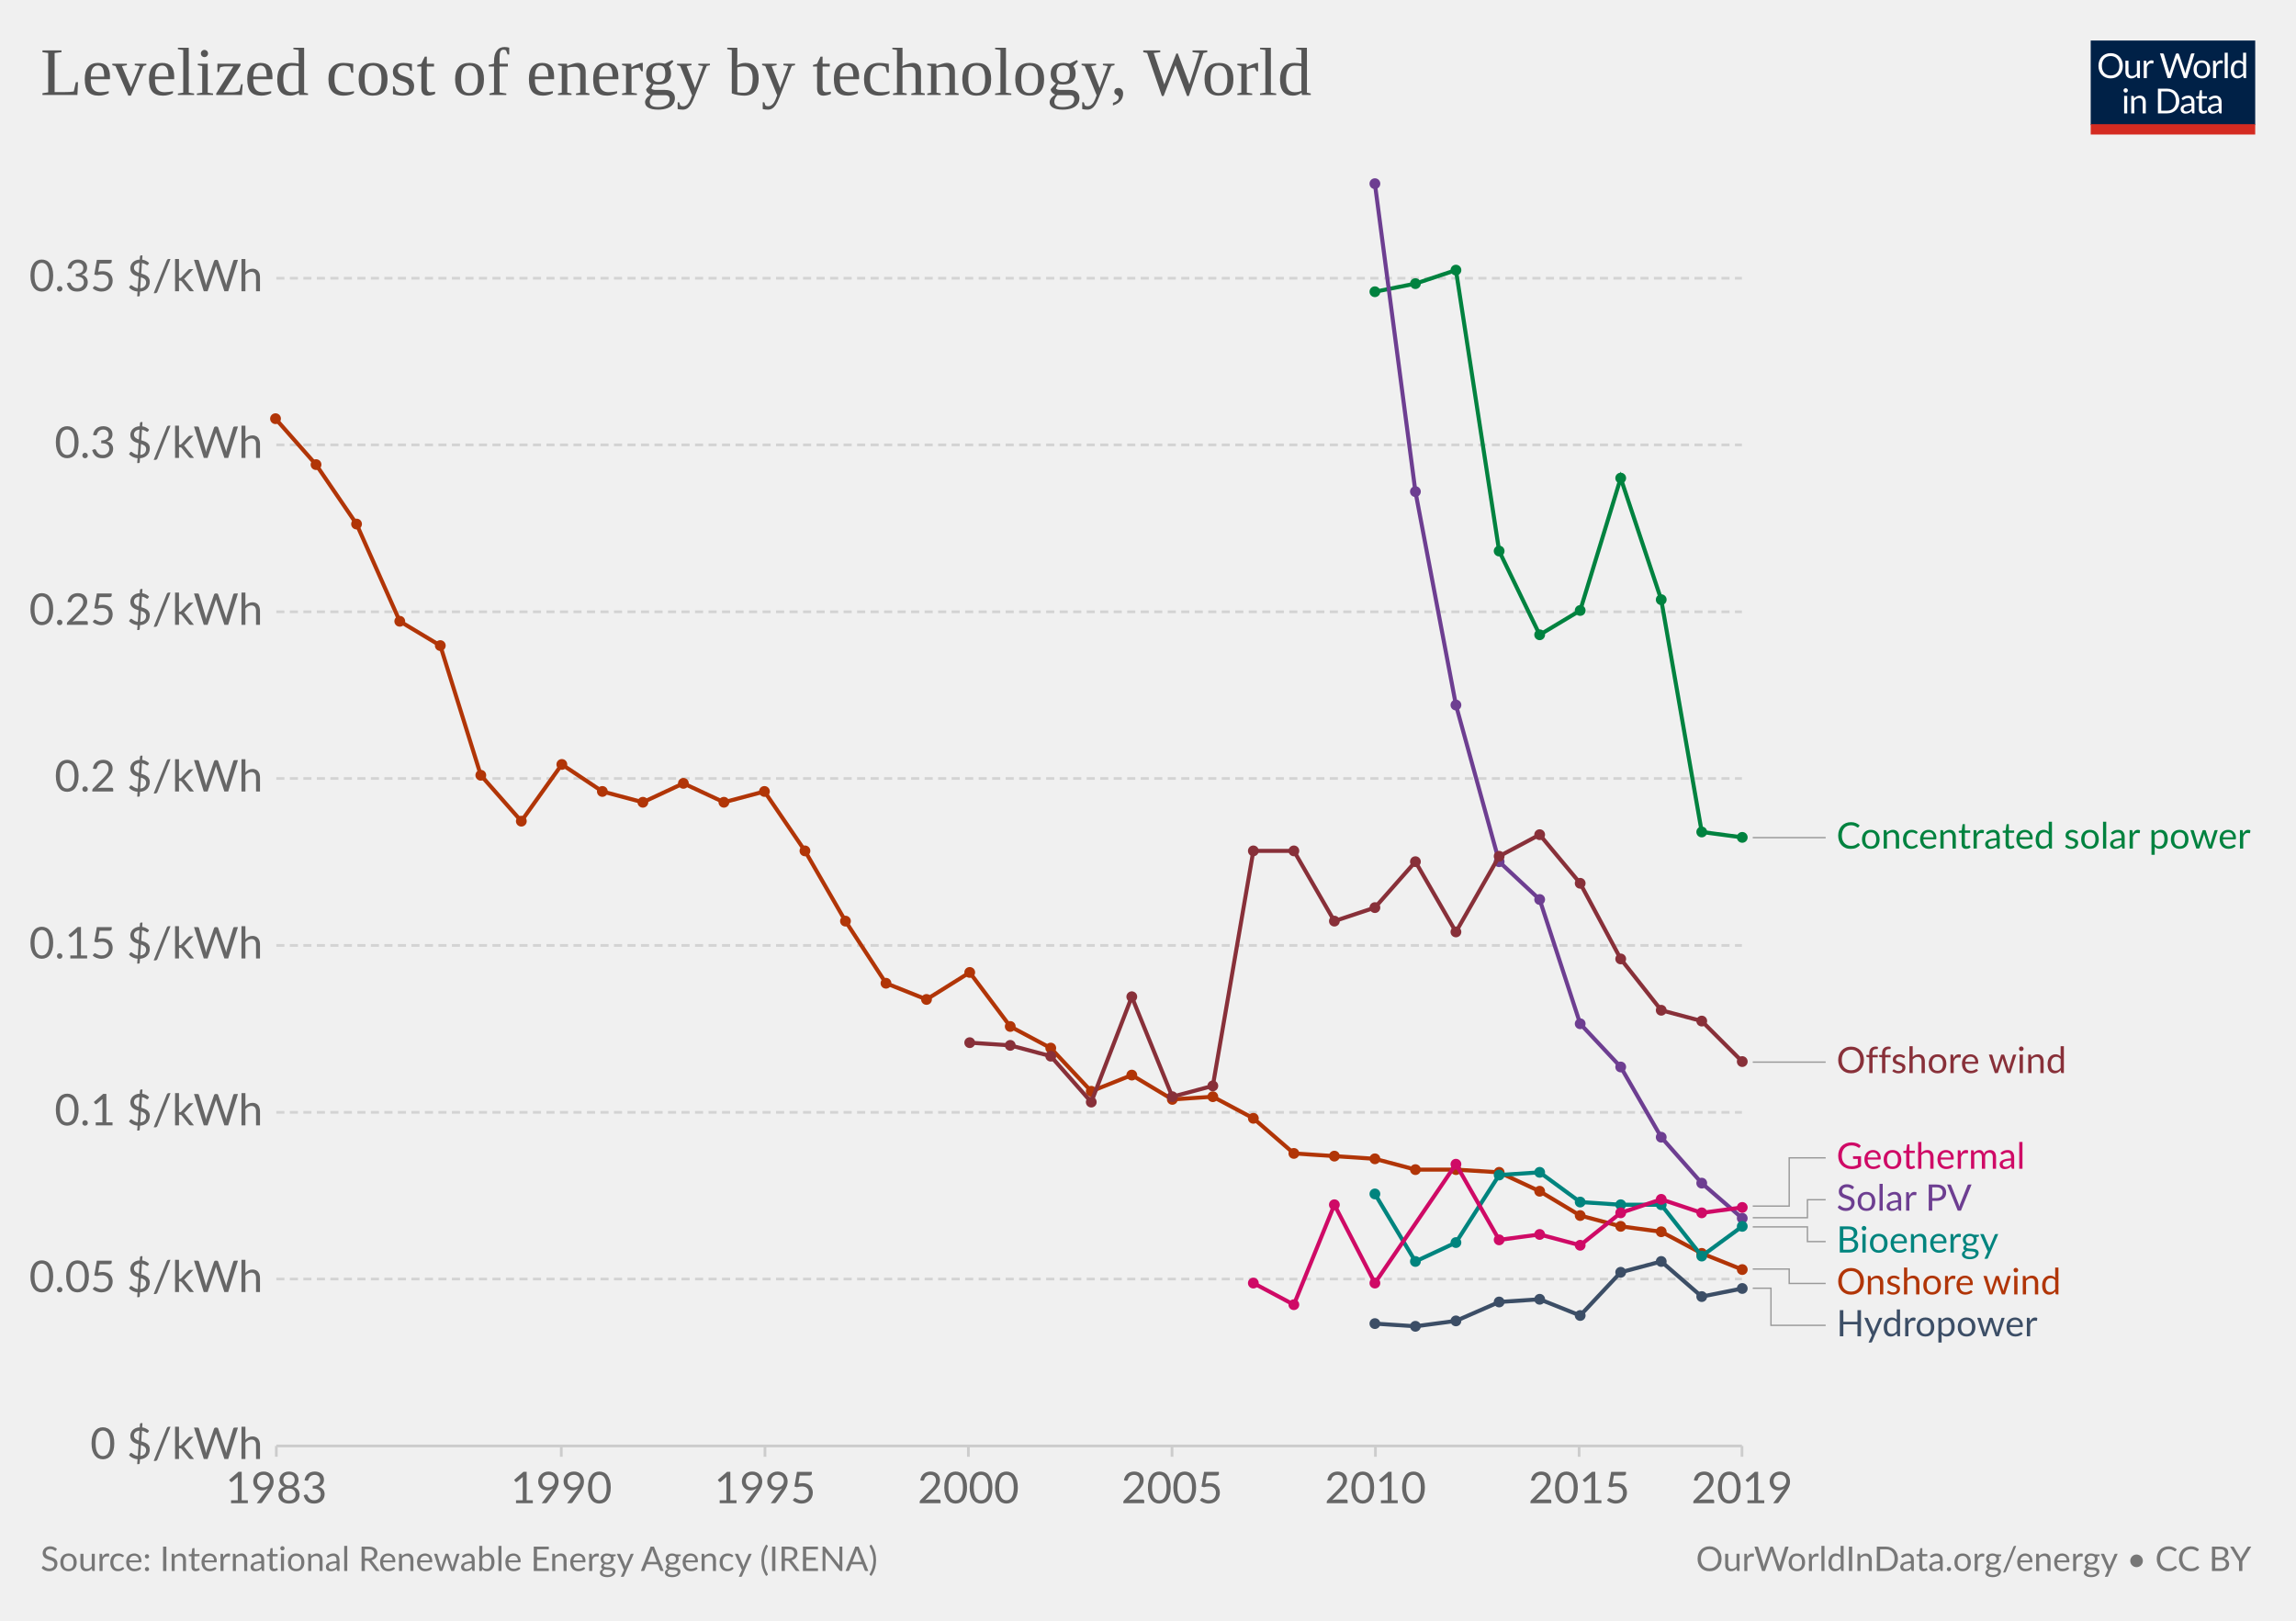
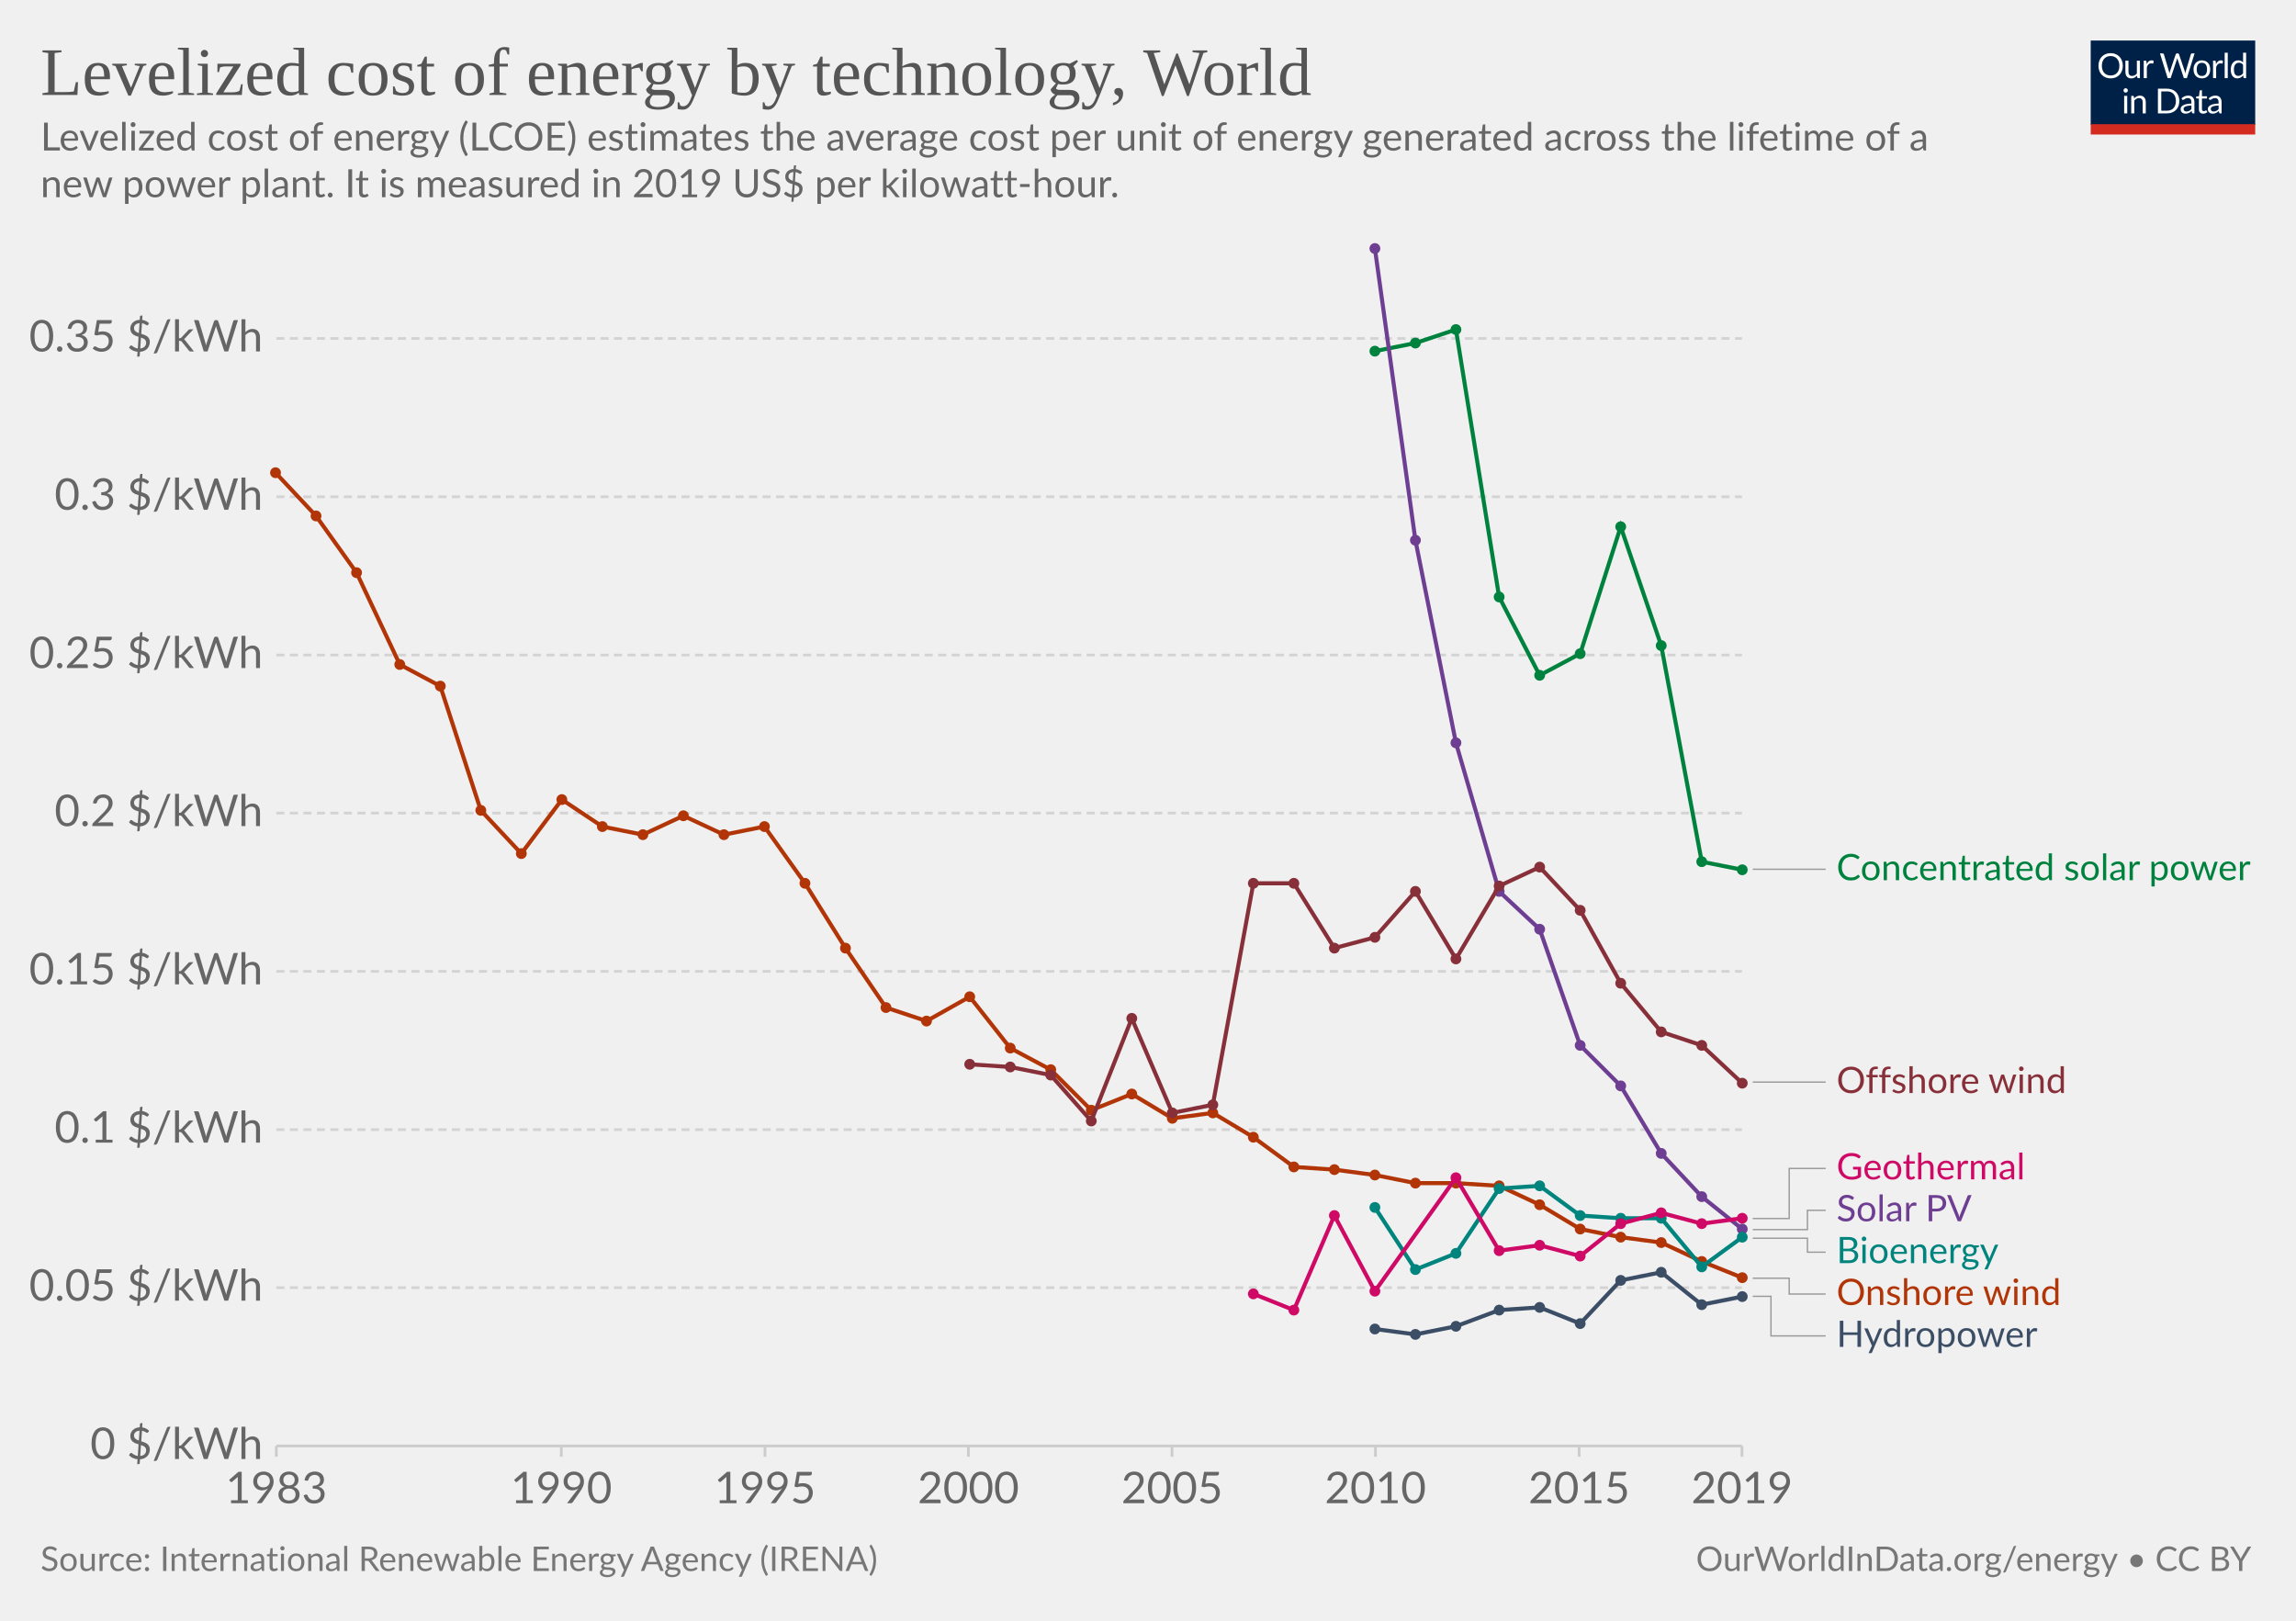
<svg xmlns="http://www.w3.org/2000/svg" version="1.1" style="background-color:#fff;-webkit-font-smoothing:antialiased" width="850" height="600" viewBox="0 0 850 600" font-family="Lato,'Helvetica Neue',Helvetica,Arial,sans-serif" font-size="18" text-rendering="optimizeLegibility">
  <g class="HeaderView">
    <g transform="matrix(.29 0 0 .29 774 15)">
      <svg width="210" height="120" viewBox="0 0 210 120" fill="none">
        <g clip-path="url(#clip0)">
          <path d="M0 0h210v107.89H0V0z" fill="#002147" />
          <path d="M40.98 32.25c0 2.36-.38 4.53-1.12 6.51a14.26 14.26 0 01-8.1 8.4c-1.9.78-4.02 1.17-6.34 1.17a16.6 16.6 0 01-6.33-1.17 14.31 14.31 0 01-8.08-8.4 18.29 18.29 0 01-1.12-6.51c0-2.36.38-4.53 1.12-6.5a14.32 14.32 0 018.07-8.44c1.92-.8 4.03-1.19 6.34-1.19 2.32 0 4.43.4 6.34 1.19 1.92.8 3.56 1.9 4.93 3.34a14.87 14.87 0 013.17 5.1 18.1 18.1 0 011.12 6.5zm-4.38 0c0-1.94-.26-3.68-.8-5.22a10.91 10.91 0 00-2.24-3.89 9.68 9.68 0 00-3.52-2.46 11.95 11.95 0 00-4.62-.86c-1.68 0-3.21.28-4.6.86a9.88 9.88 0 00-3.54 2.46 10.91 10.91 0 00-2.24 3.9c-.53 1.53-.8 3.27-.8 5.2 0 1.94.27 3.68.8 5.22a11.17 11.17 0 002.24 3.9 10.01 10.01 0 003.55 2.44c1.38.56 2.9.83 4.6.83 1.7 0 3.24-.27 4.61-.83a9.8 9.8 0 003.52-2.44 11.17 11.17 0 002.25-3.9c.53-1.54.8-3.28.8-5.21zm26.22-6.54V48H60.5c-.56 0-.9-.27-1.05-.81l-.31-2.4a12.45 12.45 0 01-3.26 2.6c-1.2.64-2.58.96-4.13.96-1.22 0-2.3-.2-3.24-.6a6.52 6.52 0 01-2.33-1.7 7.37 7.37 0 01-1.43-2.67c-.3-1.04-.46-2.2-.46-3.45V25.7h3.91v14.22c0 1.68.38 2.99 1.15 3.91.77.93 1.96 1.39 3.54 1.39 1.16 0 2.24-.27 3.23-.82a10.42 10.42 0 002.8-2.28V25.7h3.91zm8.61 4.47a9.94 9.94 0 012.6-3.56 5.64 5.64 0 013.76-1.3c.47 0 .92.05 1.34.15.44.1.83.27 1.17.49l-.3 2.92c-.09.37-.3.55-.66.55-.2 0-.5-.04-.9-.13a6.21 6.21 0 00-3.24.18c-.54.2-1.03.5-1.47.92-.42.4-.81.9-1.17 1.5-.33.58-.64 1.26-.92 2.02V48H67.7V25.71h2.25c.42 0 .72.08.88.25.16.16.27.44.33.83l.26 3.39zm61.16-13.7L122.75 48h-3.82l-7.99-24.05a21.95 21.95 0 01-.42-1.58 38.36 38.36 0 01-.44 1.58L102.05 48h-3.83L88.4 16.47h3.54c.38 0 .7.1.95.29.26.2.43.43.5.73l6.52 21.9c.1.4.2.83.28 1.28.1.46.2.94.29 1.46l.3-1.46c.12-.47.25-.9.38-1.27l7.41-21.91c.1-.25.26-.48.51-.69.27-.22.58-.33.95-.33h1.23c.38 0 .69.1.92.29.24.2.41.43.53.73l7.4 21.9a28.4 28.4 0 01.68 2.62 29.52 29.52 0 01.52-2.61l6.54-21.91c.07-.27.23-.5.48-.7.27-.21.58-.32.95-.32h3.32zm9.35 8.88c1.63 0 3.1.27 4.4.82a9.43 9.43 0 015.46 5.94c.5 1.4.74 2.98.74 4.73 0 1.76-.25 3.34-.74 4.75a9.43 9.43 0 01-5.46 5.92c-1.3.52-2.77.79-4.4.79-1.64 0-3.12-.27-4.44-.8a9.42 9.42 0 01-3.35-2.3c-.92-1-1.63-2.2-2.13-3.61-.49-1.41-.73-3-.73-4.75s.24-3.33.73-4.73c.5-1.43 1.2-2.64 2.13-3.63a9.4 9.4 0 013.35-2.31c1.32-.55 2.8-.82 4.44-.82zm0 19.89c2.2 0 3.84-.73 4.93-2.2 1.08-1.48 1.63-3.54 1.63-6.18 0-2.66-.55-4.72-1.63-6.2-1.09-1.49-2.73-2.23-4.93-2.23-1.12 0-2.09.2-2.93.57a5.7 5.7 0 00-2.06 1.65 7.5 7.5 0 00-1.24 2.67c-.26 1.04-.4 2.22-.4 3.54 0 2.64.55 4.7 1.64 6.18 1.1 1.47 2.76 2.2 4.99 2.2zm17.97-15.07a9.94 9.94 0 012.6-3.56 5.64 5.64 0 013.76-1.3c.47 0 .91.05 1.34.15.44.1.83.27 1.16.49l-.28 2.92c-.09.37-.31.55-.66.55-.2 0-.5-.04-.9-.13a6.2 6.2 0 00-3.24.18c-.54.2-1.03.5-1.47.92-.43.4-.82.9-1.17 1.5a13.1 13.1 0 00-.92 2.02V48h-3.94V25.71h2.24c.43 0 .72.08.88.25.17.16.28.44.33.83l.27 3.39zm15.04-14.59V48h-3.92V15.6h3.92zm19.55 15.43a6.22 6.22 0 00-2.38-2.05 6.7 6.7 0 00-2.86-.6c-2.07 0-3.66.75-4.77 2.23-1.12 1.48-1.68 3.6-1.68 6.33 0 1.46.13 2.7.38 3.74a7.29 7.29 0 001.1 2.56 4.35 4.35 0 001.78 1.45c.7.3 1.5.46 2.4.46 1.29 0 2.41-.3 3.36-.88a9.6 9.6 0 002.67-2.49V31.02zm3.91-15.43V48h-2.33c-.56 0-.9-.27-1.06-.81l-.35-2.71a12.13 12.13 0 01-3.25 2.77 8.28 8.28 0 01-4.23 1.06 7.31 7.31 0 01-6.14-2.9c-.73-.96-1.3-2.15-1.69-3.57a18.35 18.35 0 01.07-9.48 11.29 11.29 0 011.89-3.7 8.7 8.7 0 017.06-3.34 7.96 7.96 0 016.12 2.62V15.59h3.91zM46.61 70.71V93H42.7V70.71h3.91zm.84-7c0 .39-.08.75-.24 1.09a2.81 2.81 0 01-1.52 1.47 2.67 2.67 0 01-2.16 0 2.9 2.9 0 01-1.45-1.47 2.67 2.67 0 010-2.16c.15-.35.35-.65.6-.9.25-.27.53-.47.85-.62a2.67 2.67 0 012.16 0c.35.15.65.35.9.62.27.25.47.55.62.9.16.34.24.7.24 1.08zm7.97 10.24c.49-.54 1-1.04 1.54-1.48a9.85 9.85 0 013.66-1.84 8.96 8.96 0 015.43.35c.94.4 1.72.97 2.33 1.71a7.36 7.36 0 011.43 2.67c.32 1.04.49 2.19.49 3.45V93h-3.94V78.81c0-1.69-.4-3-1.17-3.92-.76-.93-1.93-1.4-3.5-1.4a6.6 6.6 0 00-3.25.83c-1 .56-1.92 1.31-2.77 2.27V93h-3.94V70.71h2.35c.56 0 .9.28 1.04.82l.3 2.42zm57.7 3.3c0 2.36-.37 4.5-1.11 6.44a14.3 14.3 0 01-3.17 4.98 14.1 14.1 0 01-4.93 3.2c-1.9.76-4.02 1.13-6.33 1.13H85.8V61.47h11.77c2.31 0 4.42.39 6.33 1.15a13.8 13.8 0 018.1 8.18 17.75 17.75 0 011.12 6.45zm-4.37 0c0-1.94-.26-3.67-.8-5.2a10.94 10.94 0 00-2.23-3.87 9.57 9.57 0 00-3.53-2.42 12.23 12.23 0 00-4.61-.83h-7.5v24.62h7.5c1.7 0 3.24-.28 4.61-.84a9.7 9.7 0 003.53-2.4 10.94 10.94 0 002.24-3.87c.53-1.53.8-3.26.8-5.2zm19.8 5.72c-1.8.06-3.34.2-4.62.44-1.26.22-2.3.51-3.1.88-.8.36-1.37.8-1.74 1.3-.35.5-.53 1.05-.53 1.67 0 .58.1 1.1.3 1.52a3 3 0 00.76 1.05c.34.27.73.46 1.17.6.45.11.94.17 1.45.17a7.28 7.28 0 003.5-.81 11.95 11.95 0 002.82-2.2v-4.62zm-12.65-9.11a12.73 12.73 0 013.98-2.66c1.43-.59 3-.88 4.73-.88 1.25 0 2.36.2 3.33.61a6.81 6.81 0 013.94 4.38c.33 1.04.5 2.19.5 3.43V93h-1.74a1.8 1.8 0 01-.88-.18c-.2-.13-.36-.38-.48-.74l-.44-2.12c-.59.55-1.16 1.03-1.72 1.46a9.48 9.48 0 01-3.74 1.7c-.69.15-1.46.23-2.3.23-.87 0-1.69-.12-2.45-.35a5.34 5.34 0 01-3.34-2.93 6.64 6.64 0 01-.49-2.64c0-.88.25-1.72.73-2.53a6.33 6.33 0 012.35-2.17c1.09-.63 2.5-1.15 4.25-1.54 1.75-.41 3.89-.65 6.42-.7v-1.75c0-1.73-.37-3.03-1.12-3.91-.75-.9-1.84-1.34-3.28-1.34-.97 0-1.78.12-2.44.37-.64.23-1.2.5-1.7.81l-1.23.82c-.33.23-.67.35-1 .35-.27 0-.5-.07-.69-.2a2.1 2.1 0 01-.48-.53l-.7-1.25zm27.67 19.5c-1.76 0-3.12-.5-4.07-1.48-.94-.98-1.41-2.4-1.41-4.25V74h-2.68a.9.9 0 01-.6-.2c-.16-.14-.24-.36-.24-.66v-1.56l3.65-.46.9-6.89a.9.9 0 01.29-.52.88.88 0 01.62-.22H142v7.67h6.44V74H142v13.38c0 .94.22 1.63.68 2.09.45.45 1.04.68 1.76.68a3.21 3.21 0 001.85-.53l.55-.35c.16-.12.3-.18.41-.18.2 0 .4.13.55.38l1.15 1.87a7.45 7.45 0 01-2.44 1.5c-.96.35-1.94.52-2.95.52zm19.68-10.4c-1.8.07-3.34.21-4.62.45-1.26.22-2.3.51-3.1.88-.8.36-1.37.8-1.74 1.3-.35.5-.53 1.05-.53 1.67 0 .58.1 1.1.3 1.52.18.42.44.77.76 1.05.34.27.73.46 1.17.6.45.11.94.17 1.45.17a7.3 7.3 0 003.5-.81 12.04 12.04 0 002.82-2.2v-4.62zm-12.65-9.1a12.72 12.72 0 013.99-2.66c1.42-.59 3-.88 4.72-.88 1.25 0 2.36.2 3.33.61a6.81 6.81 0 013.94 4.38c.33 1.04.5 2.19.5 3.43V93h-1.74a1.8 1.8 0 01-.88-.18c-.2-.13-.36-.38-.48-.74l-.44-2.12c-.59.55-1.16 1.03-1.72 1.46a9.48 9.48 0 01-3.74 1.7c-.69.15-1.46.23-2.3.23-.87 0-1.69-.12-2.45-.35a5.33 5.33 0 01-3.34-2.93 6.62 6.62 0 01-.49-2.64c0-.88.25-1.72.73-2.53a6.33 6.33 0 012.35-2.17c1.09-.63 2.5-1.15 4.25-1.54a31.2 31.2 0 016.42-.7v-1.75c0-1.73-.37-3.03-1.12-3.91-.75-.9-1.84-1.34-3.28-1.34-.97 0-1.78.12-2.44.37-.64.23-1.2.5-1.7.81-.46.3-.87.57-1.22.82-.34.23-.68.35-1.02.35-.26 0-.49-.07-.68-.2a1.88 1.88 0 01-.48-.53l-.7-1.25z" fill="#fff" />
          <path fill="#D42B21" d="M0 106.79h210V120H0z" />
        </g>
        <defs>
          <clipPath id="clip0">
            <path fill="#fff" d="M0 0h210v120H0z" />
          </clipPath>
        </defs>
      </svg>
    </g>
    <a href="https://ourworldindata.org/grapher/levelized-cost-of-energy?tab=chart&amp;stackMode=absolute&amp;time=earliest..latest&amp;region=World" target="_blank" font-family="&quot;Playfair Display&quot;,Georgia,&quot;Times New Roman&quot;,serif">
      <text font-size="25.2" x="15" y="35.2" fill="#555">
        <tspan x="15" y="35.16">Levelized cost of energy by technology, World</tspan>
      </text>
    </a>
+     <text font-size="14.4" x="15" y="55.7" fill="#666">
+       <tspan x="15" y="55.72">Levelized cost of energy (LCOE) estimates the average cost per unit of energy generated across the lifetime of a</tspan>
+       <tspan x="15" y="73">new power plant. It is measured in 2019 US$ per kilowatt-hour.</tspan>
+     </text>
  </g>
  <g class="LineChart">
    <defs>
      <clipPath id="a">
-         <path d="M92.3 0h830v977h-830z" />
+         <path d="M92.3 0h830v928.6h-830z" />
      </clipPath>
    </defs>
    <g class="DualAxisView">
      <g class="HorizontalAxis">
        <path stroke="#ccc" d="M102.3 535.3v4M207.8 535.3v4M283.2 535.3v4M358.5 535.3v4M433.9 535.3v4M509.2 535.3v4M584.6 535.3v4M644.9 535.3v4" />
        <text x="102.3" y="556.5" fill="#666" text-anchor="middle" font-size="16.2">1983</text>
        <text x="207.8" y="556.5" fill="#666" text-anchor="middle" font-size="16.2">1990</text>
        <text x="283.2" y="556.5" fill="#666" text-anchor="middle" font-size="16.2">1995</text>
        <text x="358.5" y="556.5" fill="#666" text-anchor="middle" font-size="16.2">2000</text>
        <text x="433.9" y="556.5" fill="#666" text-anchor="middle" font-size="16.2">2005</text>
        <text x="509.2" y="556.5" fill="#666" text-anchor="middle" font-size="16.2">2010</text>
        <text x="584.6" y="556.5" fill="#666" text-anchor="middle" font-size="16.2">2015</text>
        <text x="644.9" y="556.5" fill="#666" text-anchor="middle" font-size="16.2">2019</text>
      </g>
      <g class="VerticalAxis" fill="#666" dominant-baseline="middle" text-anchor="end" font-size="16.2">
        <text x="97.3" y="535.3">0 $/kWh</text>
-         <text x="97.3" y="473.5">0.05 $/kWh</text>
-         <text x="97.3" y="411.8">0.1 $/kWh</text>
-         <text x="97.3" y="350">0.15 $/kWh</text>
-         <text x="97.3" y="288.2">0.2 $/kWh</text>
-         <text x="97.3" y="226.5">0.25 $/kWh</text>
-         <text x="97.3" y="164.7">0.3 $/kWh</text>
-         <text x="97.3" y="103">0.35 $/kWh</text>
+         <text x="97.3" y="476.7">0.05 $/kWh</text>
+         <text x="97.3" y="418.2">0.1 $/kWh</text>
+         <text x="97.3" y="359.6">0.15 $/kWh</text>
+         <text x="97.3" y="301">0.2 $/kWh</text>
+         <text x="97.3" y="242.5">0.25 $/kWh</text>
+         <text x="97.3" y="183.9">0.3 $/kWh</text>
+         <text x="97.3" y="125.3">0.35 $/kWh</text>
      </g>
      <g class="AxisGridLines horizontalLines">
        <path stroke="#ccc" d="M102.3 535.3h542.58" />
-         <path stroke="#d3d3d3" stroke-dasharray="3,2" d="M102.3 473.5h542.58M102.3 411.8h542.58M102.3 350h542.58M102.3 288.2h542.58M102.3 226.5h542.58M102.3 164.7h542.58M102.3 103h542.58" />
+         <path stroke="#d3d3d3" stroke-dasharray="3,2" d="M102.3 476.7h542.58M102.3 418.2h542.58M102.3 359.6h542.58M102.3 301h542.58M102.3 242.5h542.58M102.3 183.9h542.58M102.3 125.3h542.58" />
      </g>
    </g>
    <g clip-path="url(#a)">
      <g class="LineLabels" cursor="default">
        <g class="legendMark">
          <g class="indicator">
-             <path d="M648.88 310.1h13.5v0h13.5" stroke="#999" stroke-width=".5" fill="none" />
-           </g>
-           <text font-size="13.5" x="679.9" y="314.2" fill="#00823F">
-             <tspan x="679.88" y="314.15">Concentrated solar power</tspan>
-           </text>
-         </g>
-         <g class="legendMark">
-           <g class="indicator">
-             <path d="M648.88 393.2h13.5v0h13.5" stroke="#999" stroke-width=".5" fill="none" />
-           </g>
-           <text font-size="13.5" x="679.9" y="397.3" fill="#883039">
-             <tspan x="679.88" y="397.25">Offshore wind</tspan>
-           </text>
-         </g>
-         <g class="legendMark">
-           <g class="indicator">
-             <path d="M648.88 446.5h13.5v-17.86h13.5" stroke="#999" stroke-width=".5" fill="none" />
-           </g>
-           <text font-size="13.5" x="679.9" y="432.7" fill="#CF0A66">
-             <tspan x="679.88" y="432.69">Geothermal</tspan>
-           </text>
-         </g>
-         <g class="legendMark">
-           <g class="indicator">
-             <path d="M648.88 450.8h20.25v-6.66h6.75" stroke="#999" stroke-width=".5" fill="none" />
-           </g>
-           <text font-size="13.5" x="679.9" y="448.2" fill="#6D3E91">
-             <tspan x="679.88" y="448.19">Solar PV</tspan>
-           </text>
-         </g>
-         <g class="legendMark">
-           <g class="indicator">
-             <path d="M648.88 454.2h20.25v5.44h6.75" stroke="#999" stroke-width=".5" fill="none" />
-           </g>
-           <text font-size="13.5" x="679.9" y="463.7" fill="#00847E">
-             <tspan x="679.88" y="463.69">Bioenergy</tspan>
-           </text>
-         </g>
-         <g class="legendMark">
-           <g class="indicator">
-             <path d="M648.88 469.8h13.5v5.34h13.5" stroke="#999" stroke-width=".5" fill="none" />
-           </g>
-           <text font-size="13.5" x="679.9" y="479.2" fill="#B13507">
-             <tspan x="679.88" y="479.19">Onshore wind</tspan>
-           </text>
-         </g>
-         <g class="legendMark">
-           <g class="indicator">
-             <path d="M648.88 476.9h6.75v13.74h20.25" stroke="#999" stroke-width=".5" fill="none" />
-           </g>
-           <text font-size="13.5" x="679.9" y="494.7" fill="#3C4E66">
-             <tspan x="679.88" y="494.69">Hydropower</tspan>
+             <path d="M648.88 321.8h13.5v0h13.5" stroke="#999" stroke-width=".5" fill="none" />
+           </g>
+           <text font-size="13.5" x="679.9" y="325.9" fill="#00823F">
+             <tspan x="679.88" y="325.85">Concentrated solar power</tspan>
+           </text>
+         </g>
+         <g class="legendMark">
+           <g class="indicator">
+             <path d="M648.88 400.6h13.5v0h13.5" stroke="#999" stroke-width=".5" fill="none" />
+           </g>
+           <text font-size="13.5" x="679.9" y="404.7" fill="#883039">
+             <tspan x="679.88" y="404.65">Offshore wind</tspan>
+           </text>
+         </g>
+         <g class="legendMark">
+           <g class="indicator">
+             <path d="M648.88 451.1h13.5v-18.54h13.5" stroke="#999" stroke-width=".5" fill="none" />
+           </g>
+           <text font-size="13.5" x="679.9" y="436.6" fill="#CF0A66">
+             <tspan x="679.88" y="436.61">Geothermal</tspan>
+           </text>
+         </g>
+         <g class="legendMark">
+           <g class="indicator">
+             <path d="M648.88 455.2h20.25v-7.14h6.75" stroke="#999" stroke-width=".5" fill="none" />
+           </g>
+           <text font-size="13.5" x="679.9" y="452.1" fill="#6D3E91">
+             <tspan x="679.88" y="452.11">Solar PV</tspan>
+           </text>
+         </g>
+         <g class="legendMark">
+           <g class="indicator">
+             <path d="M648.88 458.4h20.25v5.16h6.75" stroke="#999" stroke-width=".5" fill="none" />
+           </g>
+           <text font-size="13.5" x="679.9" y="467.6" fill="#00847E">
+             <tspan x="679.88" y="467.61">Bioenergy</tspan>
+           </text>
+         </g>
+         <g class="legendMark">
+           <g class="indicator">
+             <path d="M648.88 473.2h13.5v5.86h13.5" stroke="#999" stroke-width=".5" fill="none" />
+           </g>
+           <text font-size="13.5" x="679.9" y="483.1" fill="#B13507">
+             <tspan x="679.88" y="483.11">Onshore wind</tspan>
+           </text>
+         </g>
+         <g class="legendMark">
+           <g class="indicator">
+             <path d="M648.88 479.9h6.75v14.66h20.25" stroke="#999" stroke-width=".5" fill="none" />
+           </g>
+           <text font-size="13.5" x="679.9" y="498.6" fill="#3C4E66">
+             <tspan x="679.88" y="498.61">Hydropower</tspan>
          </text>
        </g>
      </g>
      <g class="Lines">
        <g class="key-World_0">
-           <path stroke="#00823F" stroke-linecap="round" d="M509 108l15-3 15-5 16 104 15 31 15-9 15-49 15 45 15 86 15 2" fill="none" stroke-width="1.5" />
+           <path stroke="#00823F" stroke-linecap="round" d="M509 130l15-3 15-5 16 99 15 29 15-8 15-47 15 44 15 80 15 3" fill="none" stroke-width="1.5" />
          <g fill="#00823F">
-             <circle cx="509" cy="108" r="2" />
-             <circle cx="524" cy="105" r="2" />
-             <circle cx="539" cy="100" r="2" />
-             <circle cx="555" cy="204" r="2" />
-             <circle cx="570" cy="235" r="2" />
-             <circle cx="585" cy="226" r="2" />
-             <circle cx="600" cy="177" r="2" />
-             <circle cx="615" cy="222" r="2" />
-             <circle cx="630" cy="308" r="2" />
-             <circle cx="645" cy="310" r="2" />
+             <circle cx="509" cy="130" r="2" />
+             <circle cx="524" cy="127" r="2" />
+             <circle cx="539" cy="122" r="2" />
+             <circle cx="555" cy="221" r="2" />
+             <circle cx="570" cy="250" r="2" />
+             <circle cx="585" cy="242" r="2" />
+             <circle cx="600" cy="195" r="2" />
+             <circle cx="615" cy="239" r="2" />
+             <circle cx="630" cy="319" r="2" />
+             <circle cx="645" cy="322" r="2" />
          </g>
        </g>
        <g class="key-World_1">
-           <path stroke="#3C4E66" stroke-linecap="round" d="M509 490l15 1 15-2 16-7 15-1 15 6 15-16 15-4 15 13 15-3" fill="none" stroke-width="1.5" />
+           <path stroke="#3C4E66" stroke-linecap="round" d="M509 492l15 2 15-3 16-6 15-1 15 6 15-16 15-3 15 12 15-3" fill="none" stroke-width="1.5" />
          <g fill="#3C4E66">
-             <circle cx="509" cy="490" r="2" />
-             <circle cx="524" cy="491" r="2" />
-             <circle cx="539" cy="489" r="2" />
-             <circle cx="555" cy="482" r="2" />
-             <circle cx="570" cy="481" r="2" />
-             <circle cx="585" cy="487" r="2" />
-             <circle cx="600" cy="471" r="2" />
-             <circle cx="615" cy="467" r="2" />
-             <circle cx="630" cy="480" r="2" />
-             <circle cx="645" cy="477" r="2" />
+             <circle cx="509" cy="492" r="2" />
+             <circle cx="524" cy="494" r="2" />
+             <circle cx="539" cy="491" r="2" />
+             <circle cx="555" cy="485" r="2" />
+             <circle cx="570" cy="484" r="2" />
+             <circle cx="585" cy="490" r="2" />
+             <circle cx="600" cy="474" r="2" />
+             <circle cx="615" cy="471" r="2" />
+             <circle cx="630" cy="483" r="2" />
+             <circle cx="645" cy="480" r="2" />
          </g>
        </g>
        <g class="key-World_2">
-           <path stroke="#6D3E91" stroke-linecap="round" d="M509 68l15 114 15 79 16 58 15 14 15 46 15 16 15 26 15 17 15 13" fill="none" stroke-width="1.5" />
+           <path stroke="#6D3E91" stroke-linecap="round" d="M509 92l15 108 15 75 16 55 15 14 15 43 15 15 15 25 15 16 15 12" fill="none" stroke-width="1.5" />
          <g fill="#6D3E91">
-             <circle cx="509" cy="68" r="2" />
-             <circle cx="524" cy="182" r="2" />
-             <circle cx="539" cy="261" r="2" />
-             <circle cx="555" cy="319" r="2" />
-             <circle cx="570" cy="333" r="2" />
-             <circle cx="585" cy="379" r="2" />
-             <circle cx="600" cy="395" r="2" />
-             <circle cx="615" cy="421" r="2" />
-             <circle cx="630" cy="438" r="2" />
+             <circle cx="509" cy="92" r="2" />
+             <circle cx="524" cy="200" r="2" />
+             <circle cx="539" cy="275" r="2" />
+             <circle cx="555" cy="330" r="2" />
+             <circle cx="570" cy="344" r="2" />
+             <circle cx="585" cy="387" r="2" />
+             <circle cx="600" cy="402" r="2" />
+             <circle cx="615" cy="427" r="2" />
+             <circle cx="630" cy="443" r="2" />
+             <circle cx="645" cy="455" r="2" />
+           </g>
+         </g>
+         <g class="key-World_3">
+           <path stroke="#B13507" stroke-linecap="round" d="M102 175l15 16 15 21 16 34 15 8 15 46 15 16 15-20 15 10 15 3 15-7 15 7 15-3 15 21 15 24 15 22 15 5 16-9 15 19 15 8 15 15 15-6 15 9 15-2 15 9 15 11 15 1 15 2 15 3h15l16 1 15 7 15 9 15 3 15 2 15 7 15 6" fill="none" stroke-width="1.5" />
+           <g fill="#B13507">
+             <circle cx="102" cy="175" r="2" />
+             <circle cx="117" cy="191" r="2" />
+             <circle cx="132" cy="212" r="2" />
+             <circle cx="148" cy="246" r="2" />
+             <circle cx="163" cy="254" r="2" />
+             <circle cx="178" cy="300" r="2" />
+             <circle cx="193" cy="316" r="2" />
+             <circle cx="208" cy="296" r="2" />
+             <circle cx="223" cy="306" r="2" />
+             <circle cx="238" cy="309" r="2" />
+             <circle cx="253" cy="302" r="2" />
+             <circle cx="268" cy="309" r="2" />
+             <circle cx="283" cy="306" r="2" />
+             <circle cx="298" cy="327" r="2" />
+             <circle cx="313" cy="351" r="2" />
+             <circle cx="328" cy="373" r="2" />
+             <circle cx="343" cy="378" r="2" />
+             <circle cx="359" cy="369" r="2" />
+             <circle cx="374" cy="388" r="2" />
+             <circle cx="389" cy="396" r="2" />
+             <circle cx="404" cy="411" r="2" />
+             <circle cx="419" cy="405" r="2" />
+             <circle cx="434" cy="414" r="2" />
+             <circle cx="449" cy="412" r="2" />
+             <circle cx="464" cy="421" r="2" />
+             <circle cx="479" cy="432" r="2" />
+             <circle cx="494" cy="433" r="2" />
+             <circle cx="509" cy="435" r="2" />
+             <circle cx="524" cy="438" r="2" />
+             <circle cx="539" cy="438" r="2" />
+             <circle cx="555" cy="439" r="2" />
+             <circle cx="570" cy="446" r="2" />
+             <circle cx="585" cy="455" r="2" />
+             <circle cx="600" cy="458" r="2" />
+             <circle cx="615" cy="460" r="2" />
+             <circle cx="630" cy="467" r="2" />
+             <circle cx="645" cy="473" r="2" />
+           </g>
+         </g>
+         <g class="key-World_4">
+           <path stroke="#00847E" stroke-linecap="round" d="M509 447l15 23 15-6 16-24 15-1 15 11 15 1h15l15 18 15-11" fill="none" stroke-width="1.5" />
+           <g fill="#00847E">
+             <circle cx="509" cy="447" r="2" />
+             <circle cx="524" cy="470" r="2" />
+             <circle cx="539" cy="464" r="2" />
+             <circle cx="555" cy="440" r="2" />
+             <circle cx="570" cy="439" r="2" />
+             <circle cx="585" cy="450" r="2" />
+             <circle cx="600" cy="451" r="2" />
+             <circle cx="615" cy="451" r="2" />
+             <circle cx="630" cy="469" r="2" />
+             <circle cx="645" cy="458" r="2" />
+           </g>
+         </g>
+         <g class="key-World_5">
+           <path stroke="#CF0A66" stroke-linecap="round" d="M464 479l15 6 15-35 15 28 30-42 16 27 15-2 15 4 15-12 15-4 15 4 15-2" fill="none" stroke-width="1.5" />
+           <g fill="#CF0A66">
+             <circle cx="464" cy="479" r="2" />
+             <circle cx="479" cy="485" r="2" />
+             <circle cx="494" cy="450" r="2" />
+             <circle cx="509" cy="478" r="2" />
+             <circle cx="539" cy="436" r="2" />
+             <circle cx="555" cy="463" r="2" />
+             <circle cx="570" cy="461" r="2" />
+             <circle cx="585" cy="465" r="2" />
+             <circle cx="600" cy="453" r="2" />
+             <circle cx="615" cy="449" r="2" />
+             <circle cx="630" cy="453" r="2" />
            <circle cx="645" cy="451" r="2" />
          </g>
        </g>
-         <g class="key-World_3">
-           <path stroke="#B13507" stroke-linecap="round" d="M102 155l15 17 15 22 16 36 15 9 15 48 15 17 15-21 15 10 15 4 15-7 15 7 15-4 15 22 15 26 15 23 15 6 16-10 15 20 15 8 15 16 15-6 15 9 15-1 15 8 15 13 15 1 15 1 15 4h15l16 1 15 7 15 9 15 4 15 2 15 8 15 6" fill="none" stroke-width="1.5" />
-           <g fill="#B13507">
-             <circle cx="102" cy="155" r="2" />
-             <circle cx="117" cy="172" r="2" />
-             <circle cx="132" cy="194" r="2" />
-             <circle cx="148" cy="230" r="2" />
-             <circle cx="163" cy="239" r="2" />
-             <circle cx="178" cy="287" r="2" />
-             <circle cx="193" cy="304" r="2" />
-             <circle cx="208" cy="283" r="2" />
-             <circle cx="223" cy="293" r="2" />
-             <circle cx="238" cy="297" r="2" />
-             <circle cx="253" cy="290" r="2" />
-             <circle cx="268" cy="297" r="2" />
-             <circle cx="283" cy="293" r="2" />
-             <circle cx="298" cy="315" r="2" />
-             <circle cx="313" cy="341" r="2" />
-             <circle cx="328" cy="364" r="2" />
-             <circle cx="343" cy="370" r="2" />
-             <circle cx="359" cy="360" r="2" />
-             <circle cx="374" cy="380" r="2" />
-             <circle cx="389" cy="388" r="2" />
-             <circle cx="404" cy="404" r="2" />
-             <circle cx="419" cy="398" r="2" />
-             <circle cx="434" cy="407" r="2" />
-             <circle cx="449" cy="406" r="2" />
-             <circle cx="464" cy="414" r="2" />
-             <circle cx="479" cy="427" r="2" />
-             <circle cx="494" cy="428" r="2" />
-             <circle cx="509" cy="429" r="2" />
-             <circle cx="524" cy="433" r="2" />
-             <circle cx="539" cy="433" r="2" />
-             <circle cx="555" cy="434" r="2" />
-             <circle cx="570" cy="441" r="2" />
-             <circle cx="585" cy="450" r="2" />
-             <circle cx="600" cy="454" r="2" />
-             <circle cx="615" cy="456" r="2" />
-             <circle cx="630" cy="464" r="2" />
-             <circle cx="645" cy="470" r="2" />
-           </g>
-         </g>
-         <g class="key-World_4">
-           <path stroke="#00847E" stroke-linecap="round" d="M509 442l15 25 15-7 16-25 15-1 15 11 15 1h15l15 19 15-11" fill="none" stroke-width="1.5" />
-           <g fill="#00847E">
-             <circle cx="509" cy="442" r="2" />
-             <circle cx="524" cy="467" r="2" />
-             <circle cx="539" cy="460" r="2" />
-             <circle cx="555" cy="435" r="2" />
-             <circle cx="570" cy="434" r="2" />
-             <circle cx="585" cy="445" r="2" />
-             <circle cx="600" cy="446" r="2" />
-             <circle cx="615" cy="446" r="2" />
-             <circle cx="630" cy="465" r="2" />
-             <circle cx="645" cy="454" r="2" />
-           </g>
-         </g>
-         <g class="key-World_5">
-           <path stroke="#CF0A66" stroke-linecap="round" d="M464 475l15 8 15-37 15 29 30-44 16 28 15-2 15 4 15-12 15-5 15 5 15-2" fill="none" stroke-width="1.5" />
-           <g fill="#CF0A66">
-             <circle cx="464" cy="475" r="2" />
-             <circle cx="479" cy="483" r="2" />
-             <circle cx="494" cy="446" r="2" />
-             <circle cx="509" cy="475" r="2" />
-             <circle cx="539" cy="431" r="2" />
-             <circle cx="555" cy="459" r="2" />
-             <circle cx="570" cy="457" r="2" />
-             <circle cx="585" cy="461" r="2" />
-             <circle cx="600" cy="449" r="2" />
-             <circle cx="615" cy="444" r="2" />
-             <circle cx="630" cy="449" r="2" />
-             <circle cx="645" cy="447" r="2" />
-           </g>
-         </g>
        <g class="key-World_6">
-           <path stroke="#883039" stroke-linecap="round" d="M359 386l15 1 15 4 15 17 15-39 15 37 15-4 15-87h15l15 26 15-5 15-17 15 26 16-28 15-8 15 18 15 28 15 19 15 4 15 15" fill="none" stroke-width="1.5" />
+           <path stroke="#883039" stroke-linecap="round" d="M359 394l15 1 15 3 15 17 15-38 15 35 15-3 15-82h15l15 24 15-4 15-17 15 25 16-27 15-7 15 16 15 27 15 18 15 5 15 14" fill="none" stroke-width="1.5" />
          <g fill="#883039">
-             <circle cx="359" cy="386" r="2" />
-             <circle cx="374" cy="387" r="2" />
-             <circle cx="389" cy="391" r="2" />
-             <circle cx="404" cy="408" r="2" />
-             <circle cx="419" cy="369" r="2" />
-             <circle cx="434" cy="406" r="2" />
-             <circle cx="449" cy="402" r="2" />
-             <circle cx="464" cy="315" r="2" />
-             <circle cx="479" cy="315" r="2" />
-             <circle cx="494" cy="341" r="2" />
-             <circle cx="509" cy="336" r="2" />
-             <circle cx="524" cy="319" r="2" />
-             <circle cx="539" cy="345" r="2" />
-             <circle cx="555" cy="317" r="2" />
-             <circle cx="570" cy="309" r="2" />
-             <circle cx="585" cy="327" r="2" />
-             <circle cx="600" cy="355" r="2" />
-             <circle cx="615" cy="374" r="2" />
-             <circle cx="630" cy="378" r="2" />
-             <circle cx="645" cy="393" r="2" />
+             <circle cx="359" cy="394" r="2" />
+             <circle cx="374" cy="395" r="2" />
+             <circle cx="389" cy="398" r="2" />
+             <circle cx="404" cy="415" r="2" />
+             <circle cx="419" cy="377" r="2" />
+             <circle cx="434" cy="412" r="2" />
+             <circle cx="449" cy="409" r="2" />
+             <circle cx="464" cy="327" r="2" />
+             <circle cx="479" cy="327" r="2" />
+             <circle cx="494" cy="351" r="2" />
+             <circle cx="509" cy="347" r="2" />
+             <circle cx="524" cy="330" r="2" />
+             <circle cx="539" cy="355" r="2" />
+             <circle cx="555" cy="328" r="2" />
+             <circle cx="570" cy="321" r="2" />
+             <circle cx="585" cy="337" r="2" />
+             <circle cx="600" cy="364" r="2" />
+             <circle cx="615" cy="382" r="2" />
+             <circle cx="630" cy="387" r="2" />
+             <circle cx="645" cy="401" r="2" />
          </g>
        </g>
      </g>
    </g>
  </g>
  <g class="SourcesFooter" fill="#777">
    <g class="clickable" fill="#777">
      <text font-size="12.6" x="15" y="581.6">
        <tspan x="15" y="581.58">Source: International Renewable Energy Agency (IRENA)</tspan>
      </text>
    </g>
    <text font-size="12.6" x="627.9" y="581.6">
      <tspan x="627.86" y="581.58">
        <a target="_blank" href="https://ourworldindata.org/energy" fill="#777">OurWorldInData.org/energy</a> • <a class="cclogo" href="http://creativecommons.org/licenses/by/4.0/deed.en_US" target="_blank" fill="#777">CC BY</a>
      </tspan>
    </text>
  </g>
</svg>
